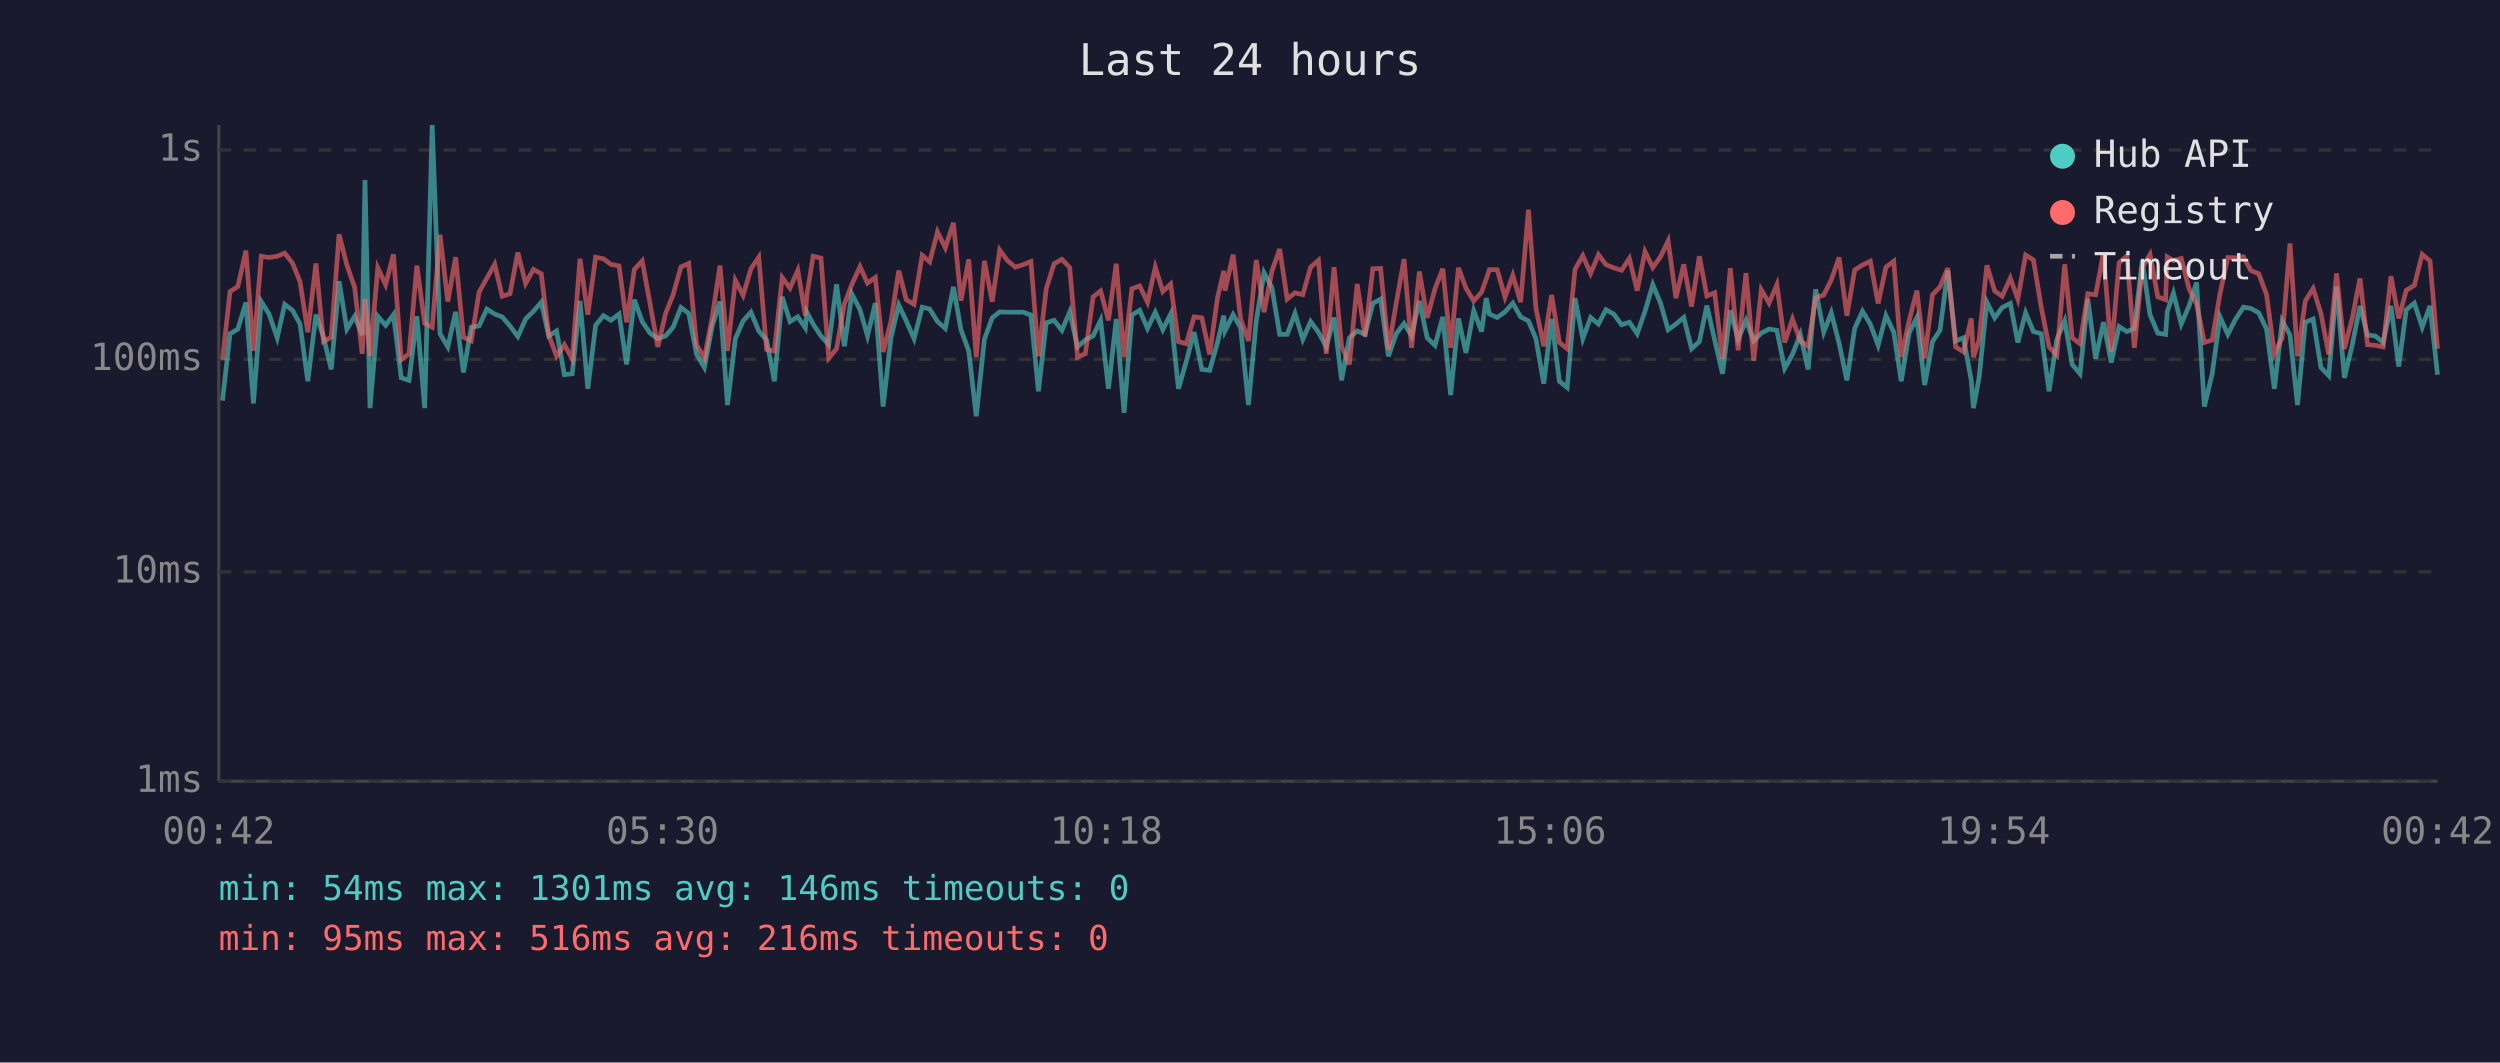
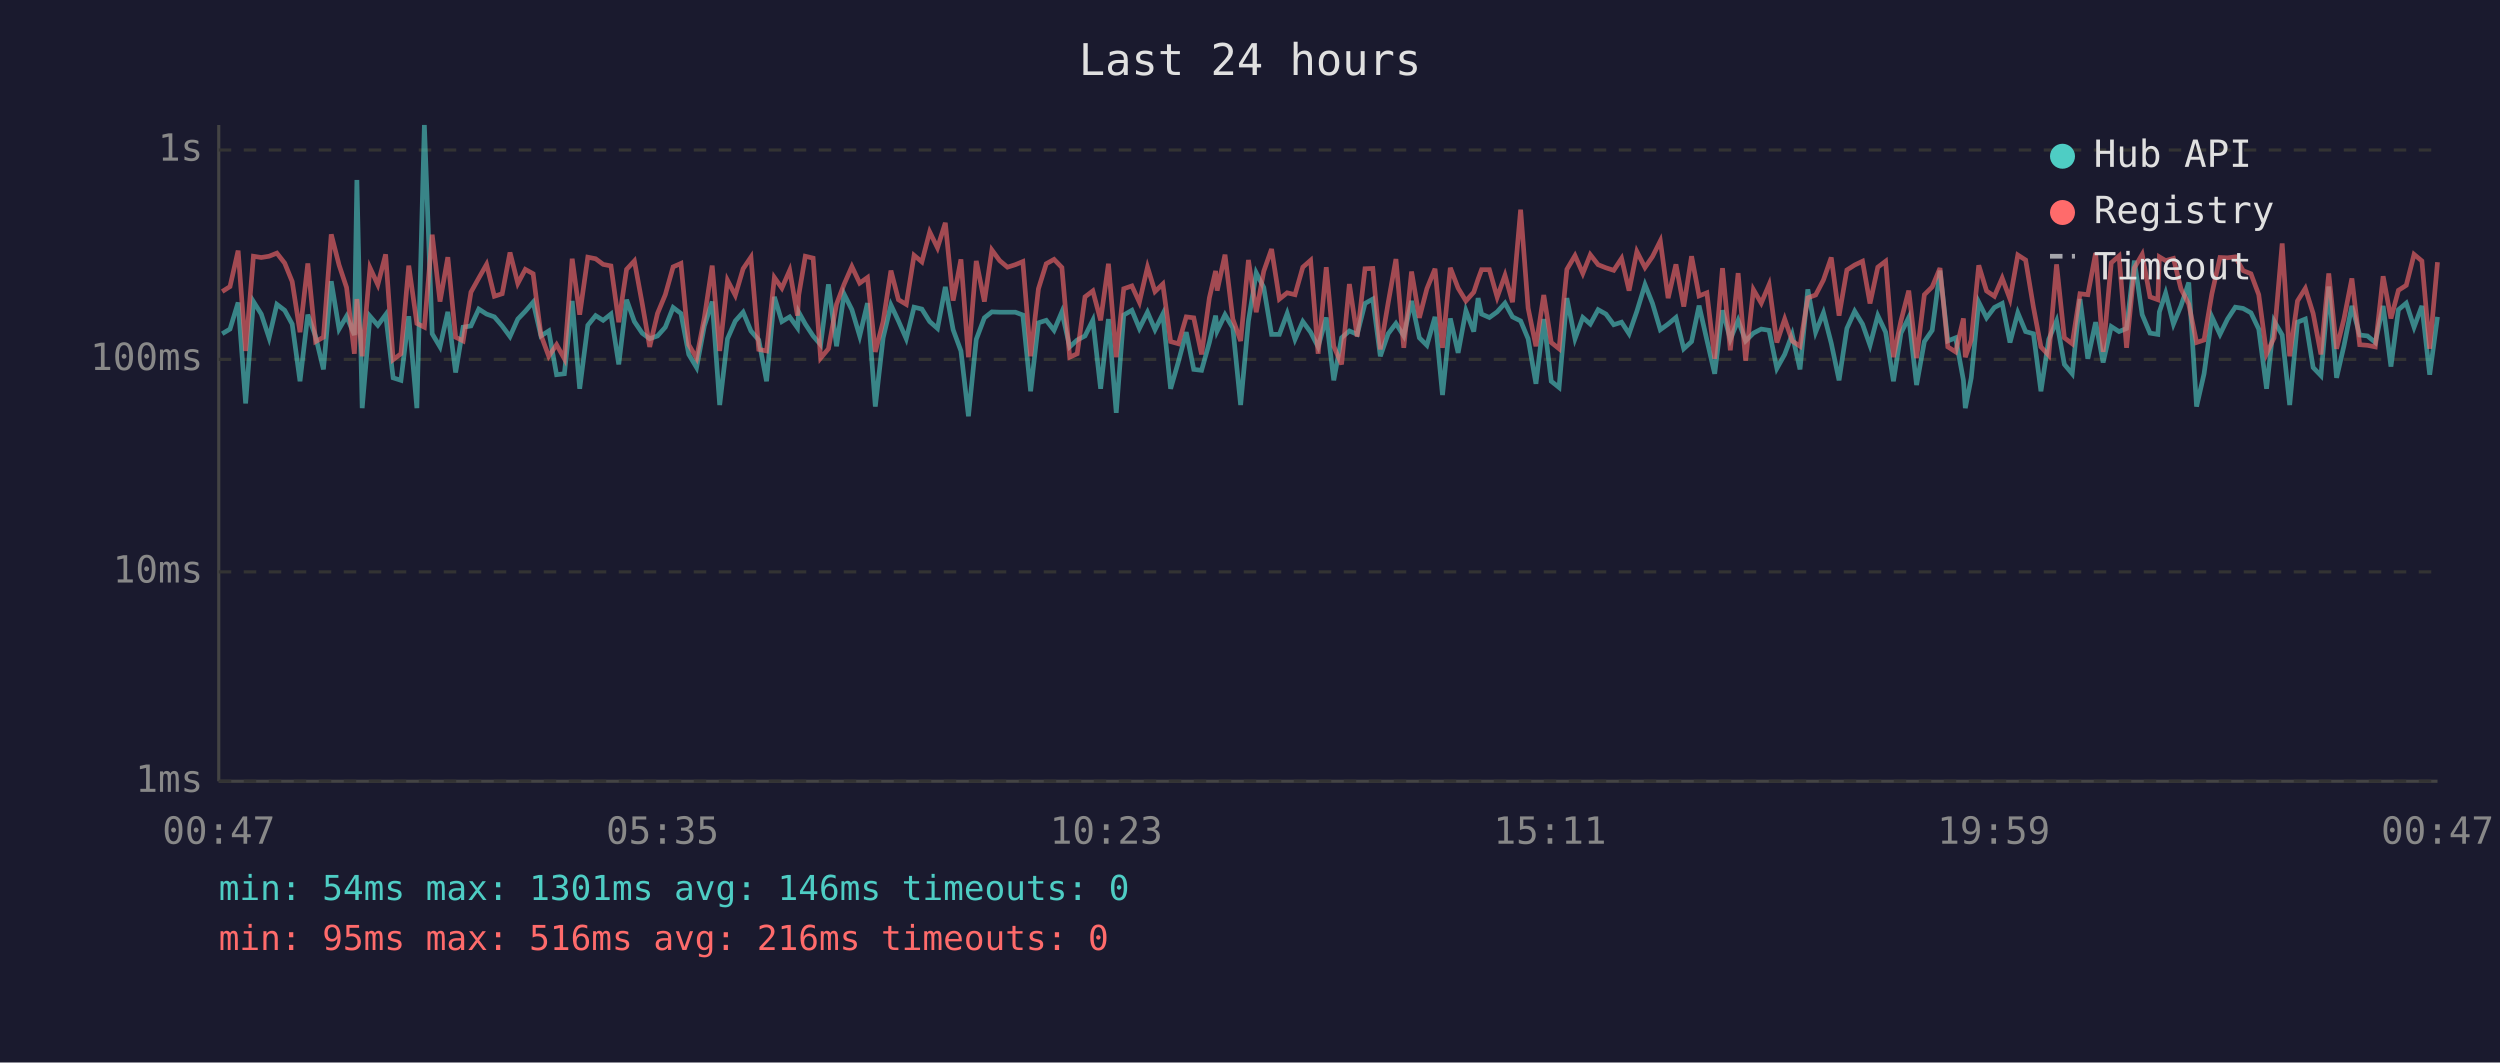
<svg xmlns="http://www.w3.org/2000/svg" viewBox="0 0 800 340" font-family="monospace" font-size="12">
  <rect width="800" height="340" fill="#1a1a2e" />
  <text x="400" y="24" fill="#e0e0e0" font-size="14" text-anchor="middle">Last 24 hours</text>
  <line x1="70" y1="40" x2="70" y2="250" stroke="#444" stroke-width="1" />
  <line x1="70" y1="250" x2="780" y2="250" stroke="#444" stroke-width="1" />
  <line x1="70" y1="250" x2="780" y2="250" stroke="#333" stroke-width="1" stroke-dasharray="4" />
  <text x="65" y="250" fill="#888" text-anchor="end" dominant-baseline="middle">1ms</text>
  <line x1="70" y1="183" x2="780" y2="183" stroke="#333" stroke-width="1" stroke-dasharray="4" />
  <text x="65" y="183" fill="#888" text-anchor="end" dominant-baseline="middle">10ms</text>
  <line x1="70" y1="115" x2="780" y2="115" stroke="#333" stroke-width="1" stroke-dasharray="4" />
  <text x="65" y="115" fill="#888" text-anchor="end" dominant-baseline="middle">100ms</text>
  <line x1="70" y1="48" x2="780" y2="48" stroke="#333" stroke-width="1" stroke-dasharray="4" />
  <text x="65" y="48" fill="#888" text-anchor="end" dominant-baseline="middle">1s</text>
-   <text x="70" y="270" fill="#888" text-anchor="middle">00:42</text>
-   <text x="212" y="270" fill="#888" text-anchor="middle">05:30</text>
-   <text x="354" y="270" fill="#888" text-anchor="middle">10:18</text>
-   <text x="496" y="270" fill="#888" text-anchor="middle">15:06</text>
-   <text x="638" y="270" fill="#888" text-anchor="middle">19:54</text>
-   <text x="780" y="270" fill="#888" text-anchor="middle">00:42</text>
-   <polyline points="71.2,128.2 73.6,106.8 76.1,105.3 78.7,96.8 81.1,129.1 83.6,96.5 86.1,100.5 88.7,108.1 91.1,97.4 93.6,99.3 96.0,103.7 98.5,122.0 101.1,100.7 103.5,107.7 106.0,118.2 108.5,90.0 111.0,105.3 113.5,101.2 115.9,107.2 116.8,57.6 118.4,130.6 120.9,101.2 123.4,104.1 125.9,100.7 128.4,120.9 130.9,121.7 133.4,101.2 135.9,130.6 138.3,40.0 140.8,106.8 143.3,111.0 145.8,99.8 148.3,119.2 150.8,104.7 153.3,104.3 155.8,98.9 158.3,100.5 160.7,101.4 163.2,104.3 165.7,107.7 168.2,102.1 170.7,99.6 173.2,96.7 175.6,107.5 178.1,105.9 180.6,119.9 183.1,119.6 185.6,96.3 188.1,124.4 190.6,104.1 193.1,101.0 195.5,102.5 198.1,100.5 200.5,116.6 203.0,95.9 205.5,102.9 208.0,106.6 210.5,108.4 213.0,107.5 215.4,104.7 217.9,98.4 220.4,100.3 222.9,113.4 225.4,117.6 227.9,104.3 230.4,96.5 232.8,129.6 235.3,108.4 237.8,102.7 240.3,99.9 242.8,105.9 245.3,108.8 247.8,122.0 250.3,95.0 252.8,102.9 255.3,101.4 257.7,104.9 258.2,99.9 260.2,103.7 262.7,107.5 265.2,110.3 267.7,91.0 270.2,110.8 272.6,94.1 275.2,99.1 277.6,107.5 280.1,97.0 282.6,130.1 285.1,108.1 287.6,97.6 290.0,102.7 292.5,108.4 295.1,98.3 297.5,98.9 300.0,102.9 302.5,105.1 305.1,91.8 307.5,105.5 310.0,112.3 312.4,133.2 315.0,108.6 317.5,101.7 319.9,99.8 322.4,99.9 324.9,99.9 327.4,99.9 329.9,100.8 332.3,125.2 334.8,103.3 337.3,102.5 339.8,105.7 342.3,99.8 344.8,111.0 347.3,108.8 349.8,107.5 352.2,102.5 354.7,124.4 357.2,102.1 359.7,132.1 362.2,100.8 364.7,99.3 367.2,105.1 369.7,99.9 372.1,105.5 374.6,100.5 377.1,124.4 379.6,115.7 382.1,106.3 384.6,118.2 387.1,118.5 389.6,109.6 391.6,101.0 392.0,105.9 394.6,100.7 397.0,104.9 399.5,129.6 402.0,102.7 404.5,87.3 407.0,92.0 409.5,107.0 411.9,107.0 414.4,100.3 416.9,108.6 419.4,102.9 421.9,106.3 424.4,111.0 426.9,101.6 429.3,121.7 431.8,108.1 434.3,105.9 436.8,107.0 439.3,97.1 441.8,95.7 444.3,114.0 446.8,106.8 449.3,103.5 451.7,107.5 454.2,96.3 456.7,108.1 459.2,110.5 461.7,101.4 464.2,126.4 466.7,101.9 469.1,112.9 471.6,99.4 474.1,106.1 475.6,95.4 476.6,100.5 479.1,101.6 481.6,99.8 484.1,97.0 486.6,101.4 489.1,102.7 491.5,108.4 494.0,122.8 496.5,102.1 499.0,122.0 501.5,124.0 504.0,95.4 506.5,108.4 509.0,101.6 511.5,103.7 513.9,99.1 516.4,100.5 518.9,103.9 521.4,103.1 523.9,106.8 526.4,99.6 528.9,91.1 531.4,97.1 533.8,105.5 536.3,103.7 538.8,101.6 541.3,111.6 543.8,109.3 546.2,97.8 548.7,108.8 551.2,119.6 553.7,99.3 556.2,108.6 558.7,102.5 561.2,109.1 563.6,106.6 566.1,105.3 568.6,105.7 571.1,117.9 573.6,113.4 576.1,107.0 578.6,118.2 581.0,92.6 583.6,106.3 586.0,100.1 588.5,109.8 591.0,121.7 593.5,105.1 596.0,99.6 598.5,103.7 601.0,110.5 603.5,101.0 606.0,106.3 608.4,122.0 610.9,106.6 613.4,101.6 615.9,123.2 618.4,109.3 620.8,105.7 623.3,86.6 625.8,109.1 628.3,108.1 630.8,121.7 631.5,130.6 633.3,120.9 635.8,96.7 638.3,101.7 640.7,98.4 643.3,97.1 645.7,109.6 648.2,100.1 650.7,106.1 653.2,106.8 655.7,125.2 658.2,108.6 660.7,102.7 663.1,116.6 665.6,119.6 668.1,95.7 670.6,114.8 673.1,103.1 675.6,116.0 678.1,104.5 680.6,106.1 683.0,105.1 685.5,83.4 688.0,100.7 690.5,106.6 693.0,107.0 693.5,99.8 695.5,93.8 698.0,103.7 700.5,97.9 702.9,90.4 705.4,130.1 707.9,119.6 710.4,101.4 712.9,107.0 715.4,102.1 717.9,98.3 720.3,98.7 722.8,100.1 725.3,105.3 727.8,124.4 730.3,102.7 732.8,107.2 735.2,129.6 737.7,103.1 740.2,102.1 742.7,117.6 745.2,120.2 747.7,91.7 750.2,120.9 752.7,110.5 755.2,97.9 757.6,107.2 760.1,107.5 762.6,109.6 765.1,97.9 767.6,117.3 770.0,99.1 772.6,97.0 775.1,104.7 777.6,97.9 780.0,119.9" fill="none" stroke="#4ecdc4" stroke-width="1.5" opacity="0.6" />
-   <polyline points="71.2,115.1 73.6,93.3 76.1,91.7 78.7,80.2 81.1,112.3 83.6,82.0 86.1,82.4 88.7,82.0 91.1,81.0 93.6,84.2 96.0,90.1 98.5,106.3 101.1,84.3 103.5,109.3 106.0,107.9 108.5,75.0 111.0,84.8 113.5,92.0 115.9,113.2 116.8,95.7 118.4,114.0 120.9,85.7 123.4,91.1 125.9,81.4 128.4,115.1 130.9,113.2 133.4,85.0 135.9,103.5 138.3,104.7 140.8,75.1 143.3,96.5 145.8,82.3 148.3,107.9 150.8,109.1 153.3,93.5 155.8,89.0 158.3,84.6 160.7,94.8 163.2,94.0 165.7,80.8 168.2,90.7 170.7,86.2 173.2,87.6 175.6,107.2 178.1,114.0 180.6,110.3 183.1,114.8 185.6,82.8 188.1,100.7 190.6,82.3 193.1,82.8 195.5,84.6 198.1,85.1 200.5,103.1 203.0,86.2 205.5,83.5 208.0,97.1 210.5,111.0 213.0,100.3 215.4,94.3 217.9,85.4 220.4,84.3 222.9,110.3 225.4,114.6 227.9,101.6 230.4,85.0 232.8,112.3 235.3,89.7 237.8,94.5 240.3,86.0 242.8,82.3 245.3,111.8 247.8,112.3 250.3,88.8 252.8,92.2 255.3,86.5 257.7,101.0 258.2,94.4 260.2,82.0 262.7,82.6 265.2,114.6 267.7,111.6 270.2,97.3 272.6,91.0 275.2,85.3 277.6,90.6 280.1,88.8 282.6,112.6 285.1,102.9 287.6,86.6 290.0,95.9 292.5,97.4 295.1,81.7 297.5,83.8 300.0,74.2 302.5,79.3 305.1,71.3 307.5,96.2 310.0,83.0 312.4,114.3 315.0,83.5 317.5,96.5 319.9,80.0 322.4,83.4 324.9,85.5 327.4,84.7 329.9,83.7 332.3,114.0 334.8,92.4 337.3,84.4 339.8,83.0 342.3,85.6 344.8,114.3 347.3,113.2 349.8,95.0 352.2,93.1 354.7,102.5 357.2,84.4 359.7,114.3 362.2,92.4 364.7,91.5 367.2,96.7 369.7,85.5 372.1,93.3 374.6,90.9 377.1,109.3 379.6,110.0 382.1,101.4 384.6,101.7 387.1,113.4 389.6,95.3 391.6,86.7 392.0,93.0 394.6,81.5 397.0,102.1 399.5,109.1 402.0,83.2 404.5,99.9 407.0,86.8 409.5,79.7 411.9,95.7 414.4,93.7 416.9,94.3 419.4,85.5 421.9,83.3 424.4,113.2 426.9,85.5 429.3,110.8 431.8,116.6 434.3,90.9 436.8,107.7 439.3,86.0 441.8,85.9 444.3,111.8 446.8,97.0 449.3,82.9 451.7,111.3 454.2,86.9 456.7,101.7 459.2,92.4 461.7,86.0 464.2,111.3 466.7,85.7 469.1,92.2 471.6,96.3 474.1,93.5 475.6,89.3 476.6,86.3 479.1,86.3 481.6,95.1 484.1,88.1 486.6,96.7 489.1,67.1 491.5,98.6 494.0,110.8 496.5,94.4 499.0,109.6 501.5,111.6 504.0,86.2 506.5,81.8 509.0,87.5 511.5,81.5 513.9,84.7 516.4,85.7 518.9,86.5 521.4,82.7 523.9,93.0 526.4,80.5 528.9,85.6 531.4,82.1 533.8,77.1 536.3,95.4 538.8,84.6 541.3,98.1 543.8,82.0 546.2,94.7 548.7,93.7 551.2,114.8 553.7,85.8 556.2,112.1 558.7,87.4 561.2,115.4 563.6,92.7 566.1,97.0 568.6,91.1 571.1,109.6 573.6,102.1 576.1,109.1 578.6,110.8 581.0,95.3 583.6,94.4 586.0,89.6 588.5,82.4 591.0,101.0 593.5,86.4 596.0,84.8 598.5,83.6 601.0,97.1 603.5,85.5 606.0,83.6 608.4,114.3 610.9,102.7 613.4,93.0 615.9,114.6 618.4,94.3 620.8,91.8 623.3,85.8 625.8,111.0 628.3,112.6 630.8,101.9 631.5,114.3 633.3,108.8 635.8,84.9 638.3,93.1 640.7,94.8 643.3,89.0 645.7,95.7 648.2,81.6 650.7,83.2 653.2,98.3 655.7,111.0 658.2,113.7 660.7,84.6 663.1,108.1 665.6,110.0 668.1,94.0 670.6,94.3 673.1,81.0 675.6,112.6 678.1,84.1 680.6,81.9 683.0,111.3 685.5,85.7 688.0,81.4 690.5,95.0 693.0,95.9 693.5,82.2 695.5,83.4 698.0,82.7 700.5,92.4 702.9,97.3 705.4,109.6 707.9,108.8 710.4,94.0 712.9,82.4 715.4,82.5 717.9,82.2 720.3,86.6 722.8,87.6 725.3,94.3 727.8,113.2 730.3,108.1 732.8,77.9 735.2,114.0 737.7,96.3 740.2,92.3 742.7,100.3 745.2,113.4 747.7,87.5 750.2,111.6 752.7,101.9 755.2,89.1 757.6,110.3 760.1,110.5 762.6,111.0 765.1,88.4 767.6,101.9 770.0,92.9 772.6,91.3 775.1,81.4 777.6,83.5 780.0,111.6" fill="none" stroke="#ff6b6b" stroke-width="1.5" opacity="0.6" />
+   <text x="70" y="270" fill="#888" text-anchor="middle">00:47</text>
+   <text x="212" y="270" fill="#888" text-anchor="middle">05:35</text>
+   <text x="354" y="270" fill="#888" text-anchor="middle">10:23</text>
+   <text x="496" y="270" fill="#888" text-anchor="middle">15:11</text>
+   <text x="638" y="270" fill="#888" text-anchor="middle">19:59</text>
+   <text x="780" y="270" fill="#888" text-anchor="middle">00:47</text>
+   <polyline points="71.1,106.8 73.6,105.3 76.2,96.8 78.6,129.1 81.1,96.5 83.6,100.5 86.1,108.1 88.6,97.4 91.1,99.3 93.5,103.7 96.0,122.0 98.5,100.7 101.0,107.7 103.5,118.2 106.0,90.0 108.5,105.3 110.9,101.2 113.4,107.2 114.2,57.6 115.9,130.6 118.4,101.2 120.9,104.1 123.4,100.7 125.8,120.9 128.3,121.7 130.8,101.2 133.4,130.6 135.8,40.0 138.3,106.8 140.8,111.0 143.3,99.8 145.8,119.2 148.2,104.7 150.7,104.3 153.2,98.9 155.7,100.5 158.2,101.4 160.7,104.3 163.2,107.7 165.7,102.1 168.1,99.6 170.6,96.7 173.1,107.5 175.6,105.9 178.1,119.9 180.6,119.6 183.1,96.3 185.5,124.4 188.1,104.1 190.6,101.0 193.0,102.5 195.5,100.5 198.0,116.6 200.5,95.9 203.0,102.9 205.5,106.6 207.9,108.4 210.4,107.5 212.9,104.7 215.4,98.4 217.9,100.3 220.4,113.4 222.9,117.6 225.4,104.3 227.9,96.5 230.3,129.6 232.8,108.4 235.3,102.7 237.8,99.9 240.3,105.9 242.8,108.8 245.3,122.0 247.8,95.0 250.2,102.9 252.7,101.4 255.2,104.9 255.6,99.9 257.7,103.7 260.2,107.5 262.6,110.3 265.1,91.0 267.7,110.8 270.1,94.1 272.6,99.1 275.1,107.5 277.6,97.0 280.1,130.1 282.6,108.1 285.1,97.6 287.5,102.7 290.0,108.4 292.5,98.3 295.0,98.9 297.5,102.9 300.0,105.1 302.5,91.8 305.0,105.5 307.5,112.3 309.9,133.2 312.4,108.6 315.0,101.7 317.4,99.8 319.9,99.9 322.4,99.9 324.9,99.9 327.3,100.8 329.8,125.2 332.3,103.3 334.8,102.5 337.3,105.7 339.8,99.8 342.3,111.0 344.7,108.8 347.2,107.5 349.7,102.5 352.2,124.4 354.7,102.1 357.2,132.1 359.6,100.8 362.2,99.3 364.6,105.1 367.2,99.9 369.6,105.5 372.1,100.5 374.6,124.4 377.1,115.7 379.6,106.3 382.0,118.2 384.5,118.5 387.0,109.6 389.0,101.0 389.5,105.9 392.0,100.7 394.5,104.9 397.0,129.6 399.5,102.7 402.0,87.3 404.4,92.0 406.9,107.0 409.4,107.0 411.9,100.3 414.4,108.6 416.9,102.9 419.4,106.3 421.8,111.0 424.4,101.6 426.8,121.7 429.3,108.1 431.8,105.9 434.3,107.0 436.8,97.1 439.3,95.7 441.7,114.0 444.2,106.8 446.7,103.5 449.2,107.5 451.7,96.3 454.2,108.1 456.6,110.5 459.2,101.4 461.6,126.4 464.1,101.9 466.6,112.9 469.1,99.4 471.6,106.1 473.0,95.4 474.1,100.5 476.6,101.6 479.1,99.8 481.6,97.0 484.0,101.4 486.6,102.7 489.0,108.4 491.5,122.8 494.0,102.1 496.4,122.0 498.9,124.0 501.4,95.4 504.0,108.4 506.5,101.6 508.9,103.7 511.4,99.1 513.9,100.5 516.4,103.9 518.9,103.1 521.3,106.8 523.8,99.6 526.4,91.1 528.8,97.1 531.3,105.5 533.8,103.7 536.3,101.6 538.8,111.6 541.3,109.3 543.7,97.8 546.2,108.8 548.7,119.6 551.2,99.3 553.7,108.6 556.2,102.5 558.6,109.1 561.1,106.6 563.6,105.3 566.1,105.7 568.6,117.9 571.1,113.4 573.5,107.0 576.0,118.2 578.5,92.6 581.0,106.3 583.5,100.1 586.0,109.8 588.5,121.7 591.0,105.1 593.5,99.6 596.0,103.7 598.4,110.5 600.9,101.0 603.4,106.3 605.9,122.0 608.3,106.6 610.8,101.6 613.3,123.2 615.8,109.3 618.3,105.7 620.8,86.6 623.3,109.1 625.8,108.1 628.3,121.7 628.9,130.6 630.8,120.9 633.2,96.7 635.7,101.7 638.2,98.4 640.7,97.1 643.2,109.6 645.7,100.1 648.2,106.1 650.7,106.8 653.1,125.2 655.6,108.6 658.1,102.7 660.6,116.6 663.1,119.6 665.6,95.7 668.1,114.8 670.6,103.1 673.0,116.0 675.6,104.5 678.1,106.1 680.5,105.1 683.0,83.4 685.5,100.7 688.0,106.6 690.5,107.0 691.0,99.8 693.0,93.8 695.5,103.7 697.9,97.9 700.4,90.4 702.9,130.1 705.3,119.6 707.8,101.4 710.4,107.0 712.8,102.1 715.3,98.3 717.8,98.7 720.3,100.1 722.8,105.3 725.3,124.4 727.7,102.7 730.3,107.2 732.7,129.6 735.2,103.1 737.7,102.1 740.2,117.6 742.7,120.2 745.2,91.7 747.7,120.9 750.1,110.5 752.6,97.9 755.1,107.2 757.6,107.5 760.1,109.6 762.6,97.9 765.1,117.3 767.5,99.1 770.0,97.0 772.5,104.7 775.0,97.9 777.5,119.9 780.0,101.4" fill="none" stroke="#4ecdc4" stroke-width="1.5" opacity="0.6" />
+   <polyline points="71.1,93.3 73.6,91.7 76.2,80.2 78.6,112.3 81.1,82.0 83.6,82.4 86.1,82.0 88.6,81.0 91.1,84.2 93.5,90.1 96.0,106.3 98.5,84.3 101.0,109.3 103.5,107.9 106.0,75.0 108.5,84.8 110.9,92.0 113.4,113.2 114.2,95.7 115.9,114.0 118.4,85.7 120.9,91.1 123.4,81.4 125.8,115.1 128.3,113.2 130.8,85.0 133.4,103.5 135.8,104.7 138.3,75.1 140.8,96.5 143.3,82.3 145.8,107.9 148.2,109.1 150.7,93.5 153.2,89.0 155.7,84.6 158.2,94.8 160.7,94.0 163.2,80.8 165.7,90.7 168.1,86.2 170.6,87.6 173.1,107.2 175.6,114.0 178.1,110.3 180.6,114.8 183.1,82.8 185.5,100.7 188.1,82.3 190.6,82.8 193.0,84.6 195.5,85.1 198.0,103.1 200.5,86.2 203.0,83.5 205.5,97.1 207.9,111.0 210.4,100.3 212.9,94.3 215.4,85.4 217.9,84.3 220.4,110.3 222.9,114.6 225.4,101.6 227.9,85.0 230.3,112.3 232.8,89.7 235.3,94.5 237.8,86.0 240.3,82.3 242.8,111.8 245.3,112.3 247.8,88.8 250.2,92.2 252.7,86.5 255.2,101.0 255.6,94.4 257.7,82.0 260.2,82.6 262.6,114.6 265.1,111.6 267.7,97.3 270.1,91.0 272.6,85.3 275.1,90.6 277.6,88.8 280.1,112.6 282.6,102.9 285.1,86.6 287.5,95.9 290.0,97.4 292.5,81.7 295.0,83.8 297.5,74.2 300.0,79.3 302.5,71.3 305.0,96.2 307.5,83.0 309.9,114.3 312.4,83.5 315.0,96.5 317.4,80.0 319.9,83.4 322.4,85.5 324.9,84.7 327.3,83.7 329.8,114.0 332.3,92.4 334.8,84.4 337.3,83.0 339.8,85.6 342.3,114.3 344.7,113.2 347.2,95.0 349.7,93.1 352.2,102.5 354.7,84.4 357.2,114.3 359.6,92.4 362.2,91.5 364.6,96.7 367.2,85.5 369.6,93.3 372.1,90.9 374.6,109.3 377.1,110.0 379.6,101.4 382.0,101.7 384.5,113.4 387.0,95.3 389.0,86.7 389.5,93.0 392.0,81.5 394.5,102.1 397.0,109.1 399.5,83.2 402.0,99.9 404.4,86.8 406.9,79.7 409.4,95.7 411.9,93.7 414.4,94.3 416.9,85.5 419.4,83.3 421.8,113.2 424.4,85.5 426.8,110.8 429.3,116.6 431.8,90.9 434.3,107.7 436.8,86.0 439.3,85.9 441.7,111.8 444.2,97.0 446.7,82.9 449.2,111.3 451.7,86.9 454.2,101.7 456.6,92.4 459.2,86.0 461.6,111.3 464.1,85.7 466.6,92.2 469.1,96.3 471.6,93.5 473.0,89.3 474.1,86.3 476.6,86.3 479.1,95.1 481.6,88.1 484.0,96.7 486.6,67.1 489.0,98.6 491.5,110.8 494.0,94.4 496.4,109.6 498.9,111.6 501.4,86.2 504.0,81.8 506.5,87.5 508.9,81.5 511.4,84.7 513.9,85.7 516.4,86.5 518.9,82.7 521.3,93.0 523.8,80.5 526.4,85.6 528.8,82.1 531.3,77.1 533.8,95.4 536.3,84.6 538.8,98.1 541.3,82.0 543.7,94.7 546.2,93.7 548.7,114.8 551.2,85.8 553.7,112.1 556.2,87.4 558.6,115.4 561.1,92.7 563.6,97.0 566.1,91.1 568.6,109.6 571.1,102.1 573.5,109.1 576.0,110.8 578.5,95.3 581.0,94.4 583.5,89.6 586.0,82.4 588.5,101.0 591.0,86.4 593.5,84.8 596.0,83.6 598.4,97.1 600.9,85.5 603.4,83.6 605.9,114.3 608.3,102.7 610.8,93.0 613.3,114.6 615.8,94.3 618.3,91.8 620.8,85.8 623.3,111.0 625.8,112.6 628.3,101.9 628.9,114.3 630.8,108.8 633.2,84.9 635.7,93.1 638.2,94.8 640.7,89.0 643.2,95.7 645.7,81.6 648.2,83.2 650.7,98.3 653.1,111.0 655.6,113.7 658.1,84.6 660.6,108.1 663.1,110.0 665.6,94.0 668.1,94.3 670.6,81.0 673.0,112.6 675.6,84.1 678.1,81.9 680.5,111.3 683.0,85.7 685.5,81.4 688.0,95.0 690.5,95.9 691.0,82.2 693.0,83.4 695.5,82.7 697.9,92.4 700.4,97.3 702.9,109.6 705.3,108.8 707.8,94.0 710.4,82.4 712.8,82.5 715.3,82.2 717.8,86.6 720.3,87.6 722.8,94.3 725.3,113.2 727.7,108.1 730.3,77.9 732.7,114.0 735.2,96.3 737.7,92.3 740.2,100.3 742.7,113.4 745.2,87.5 747.7,111.6 750.1,101.9 752.6,89.1 755.1,110.3 757.6,110.5 760.1,111.0 762.6,88.4 765.1,101.9 767.5,92.9 770.0,91.3 772.5,81.4 775.0,83.5 777.5,111.6 780.0,83.9" fill="none" stroke="#ff6b6b" stroke-width="1.5" opacity="0.6" />
  <circle cx="660" cy="50" r="4" fill="#4ecdc4" />
  <text x="670" y="50" fill="#e0e0e0" dominant-baseline="middle">Hub API</text>
  <circle cx="660" cy="68" r="4" fill="#ff6b6b" />
  <text x="670" y="68" fill="#e0e0e0" dominant-baseline="middle">Registry</text>
  <line x1="656" y1="82" x2="664" y2="82" stroke="#e0e0e0" stroke-width="1.5" stroke-dasharray="4,3" opacity="0.7" />
  <text x="670" y="86" fill="#e0e0e0" dominant-baseline="middle">Timeout</text>
  <text x="70" y="288" fill="#4ecdc4" font-size="11">min: 54ms  max: 1301ms  avg: 146ms  timeouts: 0</text>
  <text x="70" y="304" fill="#ff6b6b" font-size="11">min: 95ms  max: 516ms  avg: 216ms  timeouts: 0</text>
</svg>
